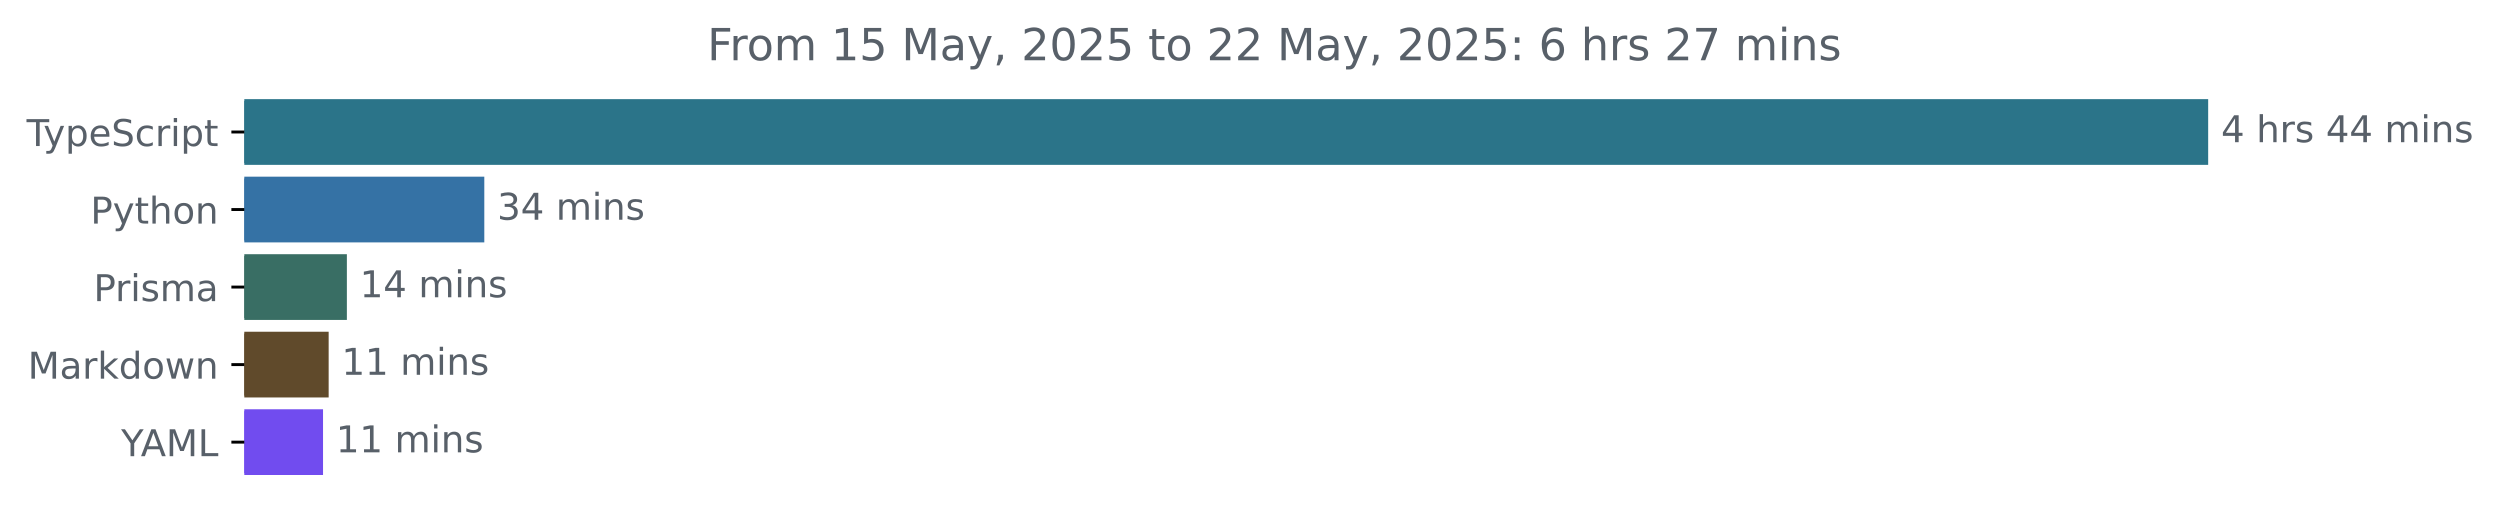
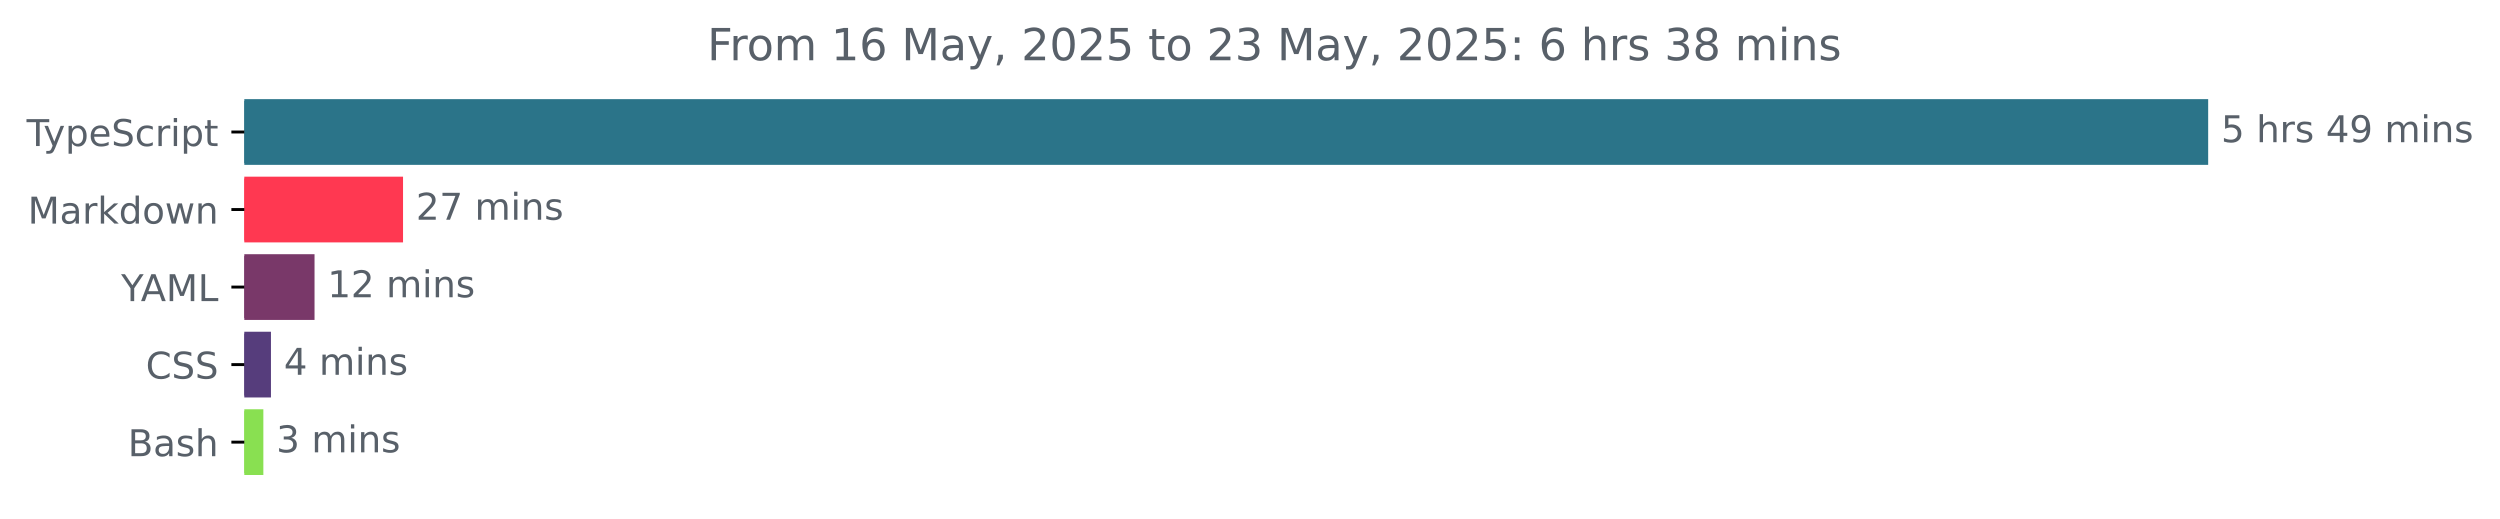
<svg xmlns="http://www.w3.org/2000/svg" xmlns:xlink="http://www.w3.org/1999/xlink" width="677.144pt" height="140.398pt" viewBox="0 0 677.144 140.398" version="1.1">
  <defs>
    <style type="text/css">*{stroke-linejoin: round; stroke-linecap: butt}</style>
  </defs>
  <g id="figure_1">
    <g id="patch_1">
      <path d="M -0 140.398  L 677.144 140.398  L 677.144 0  L -0 0  L -0 140.398  z " style="fill: none" />
    </g>
    <g id="axes_1">
      <g id="patch_2">
-         <path d="M 66.17 27.358  L 597.599 27.358  L 597.599 44.158  L 66.17 44.158  z " clip-path="url(#p1c54160868)" style="fill: #2b7489; stroke: #2b7489; stroke-linejoin: miter" />
+         <path d="M 66.17 27.358  L 597.599 27.358  L 597.599 44.158  L 66.17 44.158  z " clip-path="url(#p32c68805a9)" style="fill: #2b7489; stroke: #2b7489; stroke-linejoin: miter" />
      </g>
      <g id="patch_3">
-         <path d="M 66.17 48.358  L 130.676 48.358  L 130.676 65.158  L 66.17 65.158  z " clip-path="url(#p1c54160868)" style="fill: #3572a5; stroke: #3572a5; stroke-linejoin: miter" />
+         <path d="M 66.17 48.358  L 108.665 48.358  L 108.665 65.158  L 66.17 65.158  z " clip-path="url(#p32c68805a9)" style="fill: #ff3851; stroke: #ff3851; stroke-linejoin: miter" />
      </g>
      <g id="patch_4">
-         <path d="M 66.17 69.358  L 93.453 69.358  L 93.453 86.158  L 66.17 86.158  z " clip-path="url(#p1c54160868)" style="fill: #396e64; stroke: #396e64; stroke-linejoin: miter" />
+         <path d="M 66.17 69.358  L 84.694 69.358  L 84.694 86.158  L 66.17 86.158  z " clip-path="url(#p32c68805a9)" style="fill: #793869; stroke: #793869; stroke-linejoin: miter" />
      </g>
      <g id="patch_5">
-         <path d="M 66.17 90.358  L 88.519 90.358  L 88.519 107.158  L 66.17 107.158  z " clip-path="url(#p1c54160868)" style="fill: #604a2b; stroke: #604a2b; stroke-linejoin: miter" />
+         <path d="M 66.17 90.358  L 72.89 90.358  L 72.89 107.158  L 66.17 107.158  z " clip-path="url(#p32c68805a9)" style="fill: #563d7c; stroke: #563d7c; stroke-linejoin: miter" />
      </g>
      <g id="patch_6">
-         <path d="M 66.17 111.358  L 86.995 111.358  L 86.995 128.158  L 66.17 128.158  z " clip-path="url(#p1c54160868)" style="fill: #714cef; stroke: #714cef; stroke-linejoin: miter" />
+         <path d="M 66.17 111.358  L 70.831 111.358  L 70.831 128.158  L 66.17 128.158  z " clip-path="url(#p32c68805a9)" style="fill: #89e051; stroke: #89e051; stroke-linejoin: miter" />
      </g>
      <g id="matplotlib.axis_1" />
      <g id="matplotlib.axis_2">
        <g id="ytick_1">
          <g id="line2d_1">
            <defs>
-               <path id="m7a4ab5cad5" d="M 0 0  L -3.5 0  " style="stroke: #000000; stroke-width: 0.8" />
+               <path id="m1c7de47b38" d="M 0 0  L -3.5 0  " style="stroke: #000000; stroke-width: 0.8" />
            </defs>
            <g>
-               <use xlink:href="#m7a4ab5cad5" x="66.17" y="35.758" style="stroke: #000000; stroke-width: 0.8" />
+               <use xlink:href="#m1c7de47b38" x="66.17" y="35.758" style="stroke: #000000; stroke-width: 0.8" />
            </g>
          </g>
          <g id="text_1">
            <g style="fill: #586069" transform="translate(7.2 39.55734) scale(0.1 -0.1)">
              <defs>
                <path id="DejaVuSans-54" d="M -19 4666  L 3928 4666  L 3928 4134  L 2272 4134  L 2272 0  L 1638 0  L 1638 4134  L -19 4134  L -19 4666  z " transform="scale(0.015625)" />
                <path id="DejaVuSans-79" d="M 2059 -325  Q 1816 -950 1584 -1140  Q 1353 -1331 966 -1331  L 506 -1331  L 506 -850  L 844 -850  Q 1081 -850 1212 -737  Q 1344 -625 1503 -206  L 1606 56  L 191 3500  L 800 3500  L 1894 763  L 2988 3500  L 3597 3500  L 2059 -325  z " transform="scale(0.015625)" />
                <path id="DejaVuSans-70" d="M 1159 525  L 1159 -1331  L 581 -1331  L 581 3500  L 1159 3500  L 1159 2969  Q 1341 3281 1617 3432  Q 1894 3584 2278 3584  Q 2916 3584 3314 3078  Q 3713 2572 3713 1747  Q 3713 922 3314 415  Q 2916 -91 2278 -91  Q 1894 -91 1617 61  Q 1341 213 1159 525  z M 3116 1747  Q 3116 2381 2855 2742  Q 2594 3103 2138 3103  Q 1681 3103 1420 2742  Q 1159 2381 1159 1747  Q 1159 1113 1420 752  Q 1681 391 2138 391  Q 2594 391 2855 752  Q 3116 1113 3116 1747  z " transform="scale(0.015625)" />
                <path id="DejaVuSans-65" d="M 3597 1894  L 3597 1613  L 953 1613  Q 991 1019 1311 708  Q 1631 397 2203 397  Q 2534 397 2845 478  Q 3156 559 3463 722  L 3463 178  Q 3153 47 2828 -22  Q 2503 -91 2169 -91  Q 1331 -91 842 396  Q 353 884 353 1716  Q 353 2575 817 3079  Q 1281 3584 2069 3584  Q 2775 3584 3186 3129  Q 3597 2675 3597 1894  z M 3022 2063  Q 3016 2534 2758 2815  Q 2500 3097 2075 3097  Q 1594 3097 1305 2825  Q 1016 2553 972 2059  L 3022 2063  z " transform="scale(0.015625)" />
                <path id="DejaVuSans-53" d="M 3425 4513  L 3425 3897  Q 3066 4069 2747 4153  Q 2428 4238 2131 4238  Q 1616 4238 1336 4038  Q 1056 3838 1056 3469  Q 1056 3159 1242 3001  Q 1428 2844 1947 2747  L 2328 2669  Q 3034 2534 3370 2195  Q 3706 1856 3706 1288  Q 3706 609 3251 259  Q 2797 -91 1919 -91  Q 1588 -91 1214 -16  Q 841 59 441 206  L 441 856  Q 825 641 1194 531  Q 1563 422 1919 422  Q 2459 422 2753 634  Q 3047 847 3047 1241  Q 3047 1584 2836 1778  Q 2625 1972 2144 2069  L 1759 2144  Q 1053 2284 737 2584  Q 422 2884 422 3419  Q 422 4038 858 4394  Q 1294 4750 2059 4750  Q 2388 4750 2728 4690  Q 3069 4631 3425 4513  z " transform="scale(0.015625)" />
                <path id="DejaVuSans-63" d="M 3122 3366  L 3122 2828  Q 2878 2963 2633 3030  Q 2388 3097 2138 3097  Q 1578 3097 1268 2742  Q 959 2388 959 1747  Q 959 1106 1268 751  Q 1578 397 2138 397  Q 2388 397 2633 464  Q 2878 531 3122 666  L 3122 134  Q 2881 22 2623 -34  Q 2366 -91 2075 -91  Q 1284 -91 818 406  Q 353 903 353 1747  Q 353 2603 823 3093  Q 1294 3584 2113 3584  Q 2378 3584 2631 3529  Q 2884 3475 3122 3366  z " transform="scale(0.015625)" />
                <path id="DejaVuSans-72" d="M 2631 2963  Q 2534 3019 2420 3045  Q 2306 3072 2169 3072  Q 1681 3072 1420 2755  Q 1159 2438 1159 1844  L 1159 0  L 581 0  L 581 3500  L 1159 3500  L 1159 2956  Q 1341 3275 1631 3429  Q 1922 3584 2338 3584  Q 2397 3584 2469 3576  Q 2541 3569 2628 3553  L 2631 2963  z " transform="scale(0.015625)" />
                <path id="DejaVuSans-69" d="M 603 3500  L 1178 3500  L 1178 0  L 603 0  L 603 3500  z M 603 4863  L 1178 4863  L 1178 4134  L 603 4134  L 603 4863  z " transform="scale(0.015625)" />
                <path id="DejaVuSans-74" d="M 1172 4494  L 1172 3500  L 2356 3500  L 2356 3053  L 1172 3053  L 1172 1153  Q 1172 725 1289 603  Q 1406 481 1766 481  L 2356 481  L 2356 0  L 1766 0  Q 1100 0 847 248  Q 594 497 594 1153  L 594 3053  L 172 3053  L 172 3500  L 594 3500  L 594 4494  L 1172 4494  z " transform="scale(0.015625)" />
              </defs>
              <use xlink:href="#DejaVuSans-54" />
              <use xlink:href="#DejaVuSans-79" x="45.459" />
              <use xlink:href="#DejaVuSans-70" x="104.639" />
              <use xlink:href="#DejaVuSans-65" x="168.115" />
              <use xlink:href="#DejaVuSans-53" x="229.639" />
              <use xlink:href="#DejaVuSans-63" x="293.115" />
              <use xlink:href="#DejaVuSans-72" x="348.096" />
              <use xlink:href="#DejaVuSans-69" x="389.209" />
              <use xlink:href="#DejaVuSans-70" x="416.992" />
              <use xlink:href="#DejaVuSans-74" x="480.469" />
            </g>
          </g>
        </g>
        <g id="ytick_2">
          <g id="line2d_2">
            <g>
-               <use xlink:href="#m7a4ab5cad5" x="66.17" y="56.758" style="stroke: #000000; stroke-width: 0.8" />
+               <use xlink:href="#m1c7de47b38" x="66.17" y="56.758" style="stroke: #000000; stroke-width: 0.8" />
            </g>
          </g>
          <g id="text_2">
-             <g style="fill: #586069" transform="translate(24.50781 60.55734) scale(0.1 -0.1)">
-               <defs>
-                 <path id="DejaVuSans-50" d="M 1259 4147  L 1259 2394  L 2053 2394  Q 2494 2394 2734 2622  Q 2975 2850 2975 3272  Q 2975 3691 2734 3919  Q 2494 4147 2053 4147  L 1259 4147  z M 628 4666  L 2053 4666  Q 2838 4666 3239 4311  Q 3641 3956 3641 3272  Q 3641 2581 3239 2228  Q 2838 1875 2053 1875  L 1259 1875  L 1259 0  L 628 0  L 628 4666  z " transform="scale(0.015625)" />
-                 <path id="DejaVuSans-68" d="M 3513 2113  L 3513 0  L 2938 0  L 2938 2094  Q 2938 2591 2744 2837  Q 2550 3084 2163 3084  Q 1697 3084 1428 2787  Q 1159 2491 1159 1978  L 1159 0  L 581 0  L 581 4863  L 1159 4863  L 1159 2956  Q 1366 3272 1645 3428  Q 1925 3584 2291 3584  Q 2894 3584 3203 3211  Q 3513 2838 3513 2113  z " transform="scale(0.015625)" />
-                 <path id="DejaVuSans-6f" d="M 1959 3097  Q 1497 3097 1228 2736  Q 959 2375 959 1747  Q 959 1119 1226 758  Q 1494 397 1959 397  Q 2419 397 2687 759  Q 2956 1122 2956 1747  Q 2956 2369 2687 2733  Q 2419 3097 1959 3097  z M 1959 3584  Q 2709 3584 3137 3096  Q 3566 2609 3566 1747  Q 3566 888 3137 398  Q 2709 -91 1959 -91  Q 1206 -91 779 398  Q 353 888 353 1747  Q 353 2609 779 3096  Q 1206 3584 1959 3584  z " transform="scale(0.015625)" />
-                 <path id="DejaVuSans-6e" d="M 3513 2113  L 3513 0  L 2938 0  L 2938 2094  Q 2938 2591 2744 2837  Q 2550 3084 2163 3084  Q 1697 3084 1428 2787  Q 1159 2491 1159 1978  L 1159 0  L 581 0  L 581 3500  L 1159 3500  L 1159 2956  Q 1366 3272 1645 3428  Q 1925 3584 2291 3584  Q 2894 3584 3203 3211  Q 3513 2838 3513 2113  z " transform="scale(0.015625)" />
-               </defs>
-               <use xlink:href="#DejaVuSans-50" />
-               <use xlink:href="#DejaVuSans-79" x="60.303" />
-               <use xlink:href="#DejaVuSans-74" x="119.482" />
-               <use xlink:href="#DejaVuSans-68" x="158.691" />
-               <use xlink:href="#DejaVuSans-6f" x="222.07" />
-               <use xlink:href="#DejaVuSans-6e" x="283.252" />
-             </g>
-           </g>
-         </g>
-         <g id="ytick_3">
-           <g id="line2d_3">
-             <g>
-               <use xlink:href="#m7a4ab5cad5" x="66.17" y="77.758" style="stroke: #000000; stroke-width: 0.8" />
-             </g>
-           </g>
-           <g id="text_3">
-             <g style="fill: #586069" transform="translate(25.34844 81.55734) scale(0.1 -0.1)">
-               <defs>
-                 <path id="DejaVuSans-73" d="M 2834 3397  L 2834 2853  Q 2591 2978 2328 3040  Q 2066 3103 1784 3103  Q 1356 3103 1142 2972  Q 928 2841 928 2578  Q 928 2378 1081 2264  Q 1234 2150 1697 2047  L 1894 2003  Q 2506 1872 2764 1633  Q 3022 1394 3022 966  Q 3022 478 2636 193  Q 2250 -91 1575 -91  Q 1294 -91 989 -36  Q 684 19 347 128  L 347 722  Q 666 556 975 473  Q 1284 391 1588 391  Q 1994 391 2212 530  Q 2431 669 2431 922  Q 2431 1156 2273 1281  Q 2116 1406 1581 1522  L 1381 1569  Q 847 1681 609 1914  Q 372 2147 372 2553  Q 372 3047 722 3315  Q 1072 3584 1716 3584  Q 2034 3584 2315 3537  Q 2597 3491 2834 3397  z " transform="scale(0.015625)" />
-                 <path id="DejaVuSans-6d" d="M 3328 2828  Q 3544 3216 3844 3400  Q 4144 3584 4550 3584  Q 5097 3584 5394 3201  Q 5691 2819 5691 2113  L 5691 0  L 5113 0  L 5113 2094  Q 5113 2597 4934 2840  Q 4756 3084 4391 3084  Q 3944 3084 3684 2787  Q 3425 2491 3425 1978  L 3425 0  L 2847 0  L 2847 2094  Q 2847 2600 2669 2842  Q 2491 3084 2119 3084  Q 1678 3084 1418 2786  Q 1159 2488 1159 1978  L 1159 0  L 581 0  L 581 3500  L 1159 3500  L 1159 2956  Q 1356 3278 1631 3431  Q 1906 3584 2284 3584  Q 2666 3584 2933 3390  Q 3200 3197 3328 2828  z " transform="scale(0.015625)" />
+             <g style="fill: #586069" transform="translate(7.529688 60.55734) scale(0.1 -0.1)">
+               <defs>
+                 <path id="DejaVuSans-4d" d="M 628 4666  L 1569 4666  L 2759 1491  L 3956 4666  L 4897 4666  L 4897 0  L 4281 0  L 4281 4097  L 3078 897  L 2444 897  L 1241 4097  L 1241 0  L 628 0  L 628 4666  z " transform="scale(0.015625)" />
                <path id="DejaVuSans-61" d="M 2194 1759  Q 1497 1759 1228 1600  Q 959 1441 959 1056  Q 959 750 1161 570  Q 1363 391 1709 391  Q 2188 391 2477 730  Q 2766 1069 2766 1631  L 2766 1759  L 2194 1759  z M 3341 1997  L 3341 0  L 2766 0  L 2766 531  Q 2569 213 2275 61  Q 1981 -91 1556 -91  Q 1019 -91 701 211  Q 384 513 384 1019  Q 384 1609 779 1909  Q 1175 2209 1959 2209  L 2766 2209  L 2766 2266  Q 2766 2663 2505 2880  Q 2244 3097 1772 3097  Q 1472 3097 1187 3025  Q 903 2953 641 2809  L 641 3341  Q 956 3463 1253 3523  Q 1550 3584 1831 3584  Q 2591 3584 2966 3190  Q 3341 2797 3341 1997  z " transform="scale(0.015625)" />
-               </defs>
-               <use xlink:href="#DejaVuSans-50" />
-               <use xlink:href="#DejaVuSans-72" x="58.553" />
-               <use xlink:href="#DejaVuSans-69" x="99.666" />
-               <use xlink:href="#DejaVuSans-73" x="127.449" />
-               <use xlink:href="#DejaVuSans-6d" x="179.549" />
-               <use xlink:href="#DejaVuSans-61" x="276.961" />
-             </g>
-           </g>
-         </g>
-         <g id="ytick_4">
-           <g id="line2d_4">
-             <g>
-               <use xlink:href="#m7a4ab5cad5" x="66.17" y="98.758" style="stroke: #000000; stroke-width: 0.8" />
-             </g>
-           </g>
-           <g id="text_4">
-             <g style="fill: #586069" transform="translate(7.529688 102.5573) scale(0.1 -0.1)">
-               <defs>
-                 <path id="DejaVuSans-4d" d="M 628 4666  L 1569 4666  L 2759 1491  L 3956 4666  L 4897 4666  L 4897 0  L 4281 0  L 4281 4097  L 3078 897  L 2444 897  L 1241 4097  L 1241 0  L 628 0  L 628 4666  z " transform="scale(0.015625)" />
                <path id="DejaVuSans-6b" d="M 581 4863  L 1159 4863  L 1159 1991  L 2875 3500  L 3609 3500  L 1753 1863  L 3688 0  L 2938 0  L 1159 1709  L 1159 0  L 581 0  L 581 4863  z " transform="scale(0.015625)" />
                <path id="DejaVuSans-64" d="M 2906 2969  L 2906 4863  L 3481 4863  L 3481 0  L 2906 0  L 2906 525  Q 2725 213 2448 61  Q 2172 -91 1784 -91  Q 1150 -91 751 415  Q 353 922 353 1747  Q 353 2572 751 3078  Q 1150 3584 1784 3584  Q 2172 3584 2448 3432  Q 2725 3281 2906 2969  z M 947 1747  Q 947 1113 1208 752  Q 1469 391 1925 391  Q 2381 391 2643 752  Q 2906 1113 2906 1747  Q 2906 2381 2643 2742  Q 2381 3103 1925 3103  Q 1469 3103 1208 2742  Q 947 2381 947 1747  z " transform="scale(0.015625)" />
+                 <path id="DejaVuSans-6f" d="M 1959 3097  Q 1497 3097 1228 2736  Q 959 2375 959 1747  Q 959 1119 1226 758  Q 1494 397 1959 397  Q 2419 397 2687 759  Q 2956 1122 2956 1747  Q 2956 2369 2687 2733  Q 2419 3097 1959 3097  z M 1959 3584  Q 2709 3584 3137 3096  Q 3566 2609 3566 1747  Q 3566 888 3137 398  Q 2709 -91 1959 -91  Q 1206 -91 779 398  Q 353 888 353 1747  Q 353 2609 779 3096  Q 1206 3584 1959 3584  z " transform="scale(0.015625)" />
                <path id="DejaVuSans-77" d="M 269 3500  L 844 3500  L 1563 769  L 2278 3500  L 2956 3500  L 3675 769  L 4391 3500  L 4966 3500  L 4050 0  L 3372 0  L 2619 2869  L 1863 0  L 1184 0  L 269 3500  z " transform="scale(0.015625)" />
+                 <path id="DejaVuSans-6e" d="M 3513 2113  L 3513 0  L 2938 0  L 2938 2094  Q 2938 2591 2744 2837  Q 2550 3084 2163 3084  Q 1697 3084 1428 2787  Q 1159 2491 1159 1978  L 1159 0  L 581 0  L 581 3500  L 1159 3500  L 1159 2956  Q 1366 3272 1645 3428  Q 1925 3584 2291 3584  Q 2894 3584 3203 3211  Q 3513 2838 3513 2113  z " transform="scale(0.015625)" />
              </defs>
              <use xlink:href="#DejaVuSans-4d" />
              <use xlink:href="#DejaVuSans-61" x="86.279" />
              <use xlink:href="#DejaVuSans-72" x="147.559" />
              <use xlink:href="#DejaVuSans-6b" x="188.672" />
              <use xlink:href="#DejaVuSans-64" x="246.582" />
              <use xlink:href="#DejaVuSans-6f" x="310.059" />
              <use xlink:href="#DejaVuSans-77" x="371.24" />
              <use xlink:href="#DejaVuSans-6e" x="453.027" />
            </g>
          </g>
        </g>
-         <g id="ytick_5">
-           <g id="line2d_5">
-             <g>
-               <use xlink:href="#m7a4ab5cad5" x="66.17" y="119.758" style="stroke: #000000; stroke-width: 0.8" />
-             </g>
-           </g>
-           <g id="text_5">
-             <g style="fill: #586069" transform="translate(32.79688 123.5573) scale(0.1 -0.1)">
+         <g id="ytick_3">
+           <g id="line2d_3">
+             <g>
+               <use xlink:href="#m1c7de47b38" x="66.17" y="77.758" style="stroke: #000000; stroke-width: 0.8" />
+             </g>
+           </g>
+           <g id="text_3">
+             <g style="fill: #586069" transform="translate(32.79688 81.55734) scale(0.1 -0.1)">
              <defs>
                <path id="DejaVuSans-59" d="M -13 4666  L 666 4666  L 1959 2747  L 3244 4666  L 3922 4666  L 2272 2222  L 2272 0  L 1638 0  L 1638 2222  L -13 4666  z " transform="scale(0.015625)" />
                <path id="DejaVuSans-41" d="M 2188 4044  L 1331 1722  L 3047 1722  L 2188 4044  z M 1831 4666  L 2547 4666  L 4325 0  L 3669 0  L 3244 1197  L 1141 1197  L 716 0  L 50 0  L 1831 4666  z " transform="scale(0.015625)" />
                <path id="DejaVuSans-4c" d="M 628 4666  L 1259 4666  L 1259 531  L 3531 531  L 3531 0  L 628 0  L 628 4666  z " transform="scale(0.015625)" />
              </defs>
              <use xlink:href="#DejaVuSans-59" />
              <use xlink:href="#DejaVuSans-41" x="53.334" />
              <use xlink:href="#DejaVuSans-4d" x="121.742" />
              <use xlink:href="#DejaVuSans-4c" x="208.021" />
            </g>
          </g>
        </g>
+         <g id="ytick_4">
+           <g id="line2d_4">
+             <g>
+               <use xlink:href="#m1c7de47b38" x="66.17" y="98.758" style="stroke: #000000; stroke-width: 0.8" />
+             </g>
+           </g>
+           <g id="text_4">
+             <g style="fill: #586069" transform="translate(39.49063 102.5573) scale(0.1 -0.1)">
+               <defs>
+                 <path id="DejaVuSans-43" d="M 4122 4306  L 4122 3641  Q 3803 3938 3442 4084  Q 3081 4231 2675 4231  Q 1875 4231 1450 3742  Q 1025 3253 1025 2328  Q 1025 1406 1450 917  Q 1875 428 2675 428  Q 3081 428 3442 575  Q 3803 722 4122 1019  L 4122 359  Q 3791 134 3420 21  Q 3050 -91 2638 -91  Q 1578 -91 968 557  Q 359 1206 359 2328  Q 359 3453 968 4101  Q 1578 4750 2638 4750  Q 3056 4750 3426 4639  Q 3797 4528 4122 4306  z " transform="scale(0.015625)" />
+               </defs>
+               <use xlink:href="#DejaVuSans-43" />
+               <use xlink:href="#DejaVuSans-53" x="69.824" />
+               <use xlink:href="#DejaVuSans-53" x="133.301" />
+             </g>
+           </g>
+         </g>
+         <g id="ytick_5">
+           <g id="line2d_5">
+             <g>
+               <use xlink:href="#m1c7de47b38" x="66.17" y="119.758" style="stroke: #000000; stroke-width: 0.8" />
+             </g>
+           </g>
+           <g id="text_5">
+             <g style="fill: #586069" transform="translate(34.63437 123.5573) scale(0.1 -0.1)">
+               <defs>
+                 <path id="DejaVuSans-42" d="M 1259 2228  L 1259 519  L 2272 519  Q 2781 519 3026 730  Q 3272 941 3272 1375  Q 3272 1813 3026 2020  Q 2781 2228 2272 2228  L 1259 2228  z M 1259 4147  L 1259 2741  L 2194 2741  Q 2656 2741 2882 2914  Q 3109 3088 3109 3444  Q 3109 3797 2882 3972  Q 2656 4147 2194 4147  L 1259 4147  z M 628 4666  L 2241 4666  Q 2963 4666 3353 4366  Q 3744 4066 3744 3513  Q 3744 3084 3544 2831  Q 3344 2578 2956 2516  Q 3422 2416 3680 2098  Q 3938 1781 3938 1306  Q 3938 681 3513 340  Q 3088 0 2303 0  L 628 0  L 628 4666  z " transform="scale(0.015625)" />
+                 <path id="DejaVuSans-73" d="M 2834 3397  L 2834 2853  Q 2591 2978 2328 3040  Q 2066 3103 1784 3103  Q 1356 3103 1142 2972  Q 928 2841 928 2578  Q 928 2378 1081 2264  Q 1234 2150 1697 2047  L 1894 2003  Q 2506 1872 2764 1633  Q 3022 1394 3022 966  Q 3022 478 2636 193  Q 2250 -91 1575 -91  Q 1294 -91 989 -36  Q 684 19 347 128  L 347 722  Q 666 556 975 473  Q 1284 391 1588 391  Q 1994 391 2212 530  Q 2431 669 2431 922  Q 2431 1156 2273 1281  Q 2116 1406 1581 1522  L 1381 1569  Q 847 1681 609 1914  Q 372 2147 372 2553  Q 372 3047 722 3315  Q 1072 3584 1716 3584  Q 2034 3584 2315 3537  Q 2597 3491 2834 3397  z " transform="scale(0.015625)" />
+                 <path id="DejaVuSans-68" d="M 3513 2113  L 3513 0  L 2938 0  L 2938 2094  Q 2938 2591 2744 2837  Q 2550 3084 2163 3084  Q 1697 3084 1428 2787  Q 1159 2491 1159 1978  L 1159 0  L 581 0  L 581 4863  L 1159 4863  L 1159 2956  Q 1366 3272 1645 3428  Q 1925 3584 2291 3584  Q 2894 3584 3203 3211  Q 3513 2838 3513 2113  z " transform="scale(0.015625)" />
+               </defs>
+               <use xlink:href="#DejaVuSans-42" />
+               <use xlink:href="#DejaVuSans-61" x="68.604" />
+               <use xlink:href="#DejaVuSans-73" x="129.883" />
+               <use xlink:href="#DejaVuSans-68" x="181.982" />
+             </g>
+           </g>
+         </g>
      </g>
      <g id="text_6">
        <g style="fill: #586069" transform="translate(601.5989 38.5175) scale(0.1 -0.1)">
          <defs>
+             <path id="DejaVuSans-35" d="M 691 4666  L 3169 4666  L 3169 4134  L 1269 4134  L 1269 2991  Q 1406 3038 1543 3061  Q 1681 3084 1819 3084  Q 2600 3084 3056 2656  Q 3513 2228 3513 1497  Q 3513 744 3044 326  Q 2575 -91 1722 -91  Q 1428 -91 1123 -41  Q 819 9 494 109  L 494 744  Q 775 591 1075 516  Q 1375 441 1709 441  Q 2250 441 2565 725  Q 2881 1009 2881 1497  Q 2881 1984 2565 2268  Q 2250 2553 1709 2553  Q 1456 2553 1204 2497  Q 953 2441 691 2322  L 691 4666  z " transform="scale(0.015625)" />
+             <path id="DejaVuSans-20" transform="scale(0.015625)" />
            <path id="DejaVuSans-34" d="M 2419 4116  L 825 1625  L 2419 1625  L 2419 4116  z M 2253 4666  L 3047 4666  L 3047 1625  L 3713 1625  L 3713 1100  L 3047 1100  L 3047 0  L 2419 0  L 2419 1100  L 313 1100  L 313 1709  L 2253 4666  z " transform="scale(0.015625)" />
-             <path id="DejaVuSans-20" transform="scale(0.015625)" />
-           </defs>
-           <use xlink:href="#DejaVuSans-34" />
+             <path id="DejaVuSans-39" d="M 703 97  L 703 672  Q 941 559 1184 500  Q 1428 441 1663 441  Q 2288 441 2617 861  Q 2947 1281 2994 2138  Q 2813 1869 2534 1725  Q 2256 1581 1919 1581  Q 1219 1581 811 2004  Q 403 2428 403 3163  Q 403 3881 828 4315  Q 1253 4750 1959 4750  Q 2769 4750 3195 4129  Q 3622 3509 3622 2328  Q 3622 1225 3098 567  Q 2575 -91 1691 -91  Q 1453 -91 1209 -44  Q 966 3 703 97  z M 1959 2075  Q 2384 2075 2632 2365  Q 2881 2656 2881 3163  Q 2881 3666 2632 3958  Q 2384 4250 1959 4250  Q 1534 4250 1286 3958  Q 1038 3666 1038 3163  Q 1038 2656 1286 2365  Q 1534 2075 1959 2075  z " transform="scale(0.015625)" />
+             <path id="DejaVuSans-6d" d="M 3328 2828  Q 3544 3216 3844 3400  Q 4144 3584 4550 3584  Q 5097 3584 5394 3201  Q 5691 2819 5691 2113  L 5691 0  L 5113 0  L 5113 2094  Q 5113 2597 4934 2840  Q 4756 3084 4391 3084  Q 3944 3084 3684 2787  Q 3425 2491 3425 1978  L 3425 0  L 2847 0  L 2847 2094  Q 2847 2600 2669 2842  Q 2491 3084 2119 3084  Q 1678 3084 1418 2786  Q 1159 2488 1159 1978  L 1159 0  L 581 0  L 581 3500  L 1159 3500  L 1159 2956  Q 1356 3278 1631 3431  Q 1906 3584 2284 3584  Q 2666 3584 2933 3390  Q 3200 3197 3328 2828  z " transform="scale(0.015625)" />
+           </defs>
+           <use xlink:href="#DejaVuSans-35" />
          <use xlink:href="#DejaVuSans-20" x="63.623" />
          <use xlink:href="#DejaVuSans-68" x="95.41" />
          <use xlink:href="#DejaVuSans-72" x="158.789" />
          <use xlink:href="#DejaVuSans-73" x="199.902" />
          <use xlink:href="#DejaVuSans-20" x="252.002" />
          <use xlink:href="#DejaVuSans-34" x="283.789" />
-           <use xlink:href="#DejaVuSans-34" x="347.412" />
+           <use xlink:href="#DejaVuSans-39" x="347.412" />
          <use xlink:href="#DejaVuSans-20" x="411.035" />
          <use xlink:href="#DejaVuSans-6d" x="442.822" />
          <use xlink:href="#DejaVuSans-69" x="540.234" />
          <use xlink:href="#DejaVuSans-6e" x="568.018" />
          <use xlink:href="#DejaVuSans-73" x="631.396" />
        </g>
      </g>
      <g id="text_7">
-         <g style="fill: #586069" transform="translate(134.676 59.5175) scale(0.1 -0.1)">
-           <defs>
-             <path id="DejaVuSans-33" d="M 2597 2516  Q 3050 2419 3304 2112  Q 3559 1806 3559 1356  Q 3559 666 3084 287  Q 2609 -91 1734 -91  Q 1441 -91 1130 -33  Q 819 25 488 141  L 488 750  Q 750 597 1062 519  Q 1375 441 1716 441  Q 2309 441 2620 675  Q 2931 909 2931 1356  Q 2931 1769 2642 2001  Q 2353 2234 1838 2234  L 1294 2234  L 1294 2753  L 1863 2753  Q 2328 2753 2575 2939  Q 2822 3125 2822 3475  Q 2822 3834 2567 4026  Q 2313 4219 1838 4219  Q 1578 4219 1281 4162  Q 984 4106 628 3988  L 628 4550  Q 988 4650 1302 4700  Q 1616 4750 1894 4750  Q 2613 4750 3031 4423  Q 3450 4097 3450 3541  Q 3450 3153 3228 2886  Q 3006 2619 2597 2516  z " transform="scale(0.015625)" />
-           </defs>
-           <use xlink:href="#DejaVuSans-33" />
-           <use xlink:href="#DejaVuSans-34" x="63.623" />
+         <g style="fill: #586069" transform="translate(112.6652 59.5175) scale(0.1 -0.1)">
+           <defs>
+             <path id="DejaVuSans-32" d="M 1228 531  L 3431 531  L 3431 0  L 469 0  L 469 531  Q 828 903 1448 1529  Q 2069 2156 2228 2338  Q 2531 2678 2651 2914  Q 2772 3150 2772 3378  Q 2772 3750 2511 3984  Q 2250 4219 1831 4219  Q 1534 4219 1204 4116  Q 875 4013 500 3803  L 500 4441  Q 881 4594 1212 4672  Q 1544 4750 1819 4750  Q 2544 4750 2975 4387  Q 3406 4025 3406 3419  Q 3406 3131 3298 2873  Q 3191 2616 2906 2266  Q 2828 2175 2409 1742  Q 1991 1309 1228 531  z " transform="scale(0.015625)" />
+             <path id="DejaVuSans-37" d="M 525 4666  L 3525 4666  L 3525 4397  L 1831 0  L 1172 0  L 2766 4134  L 525 4134  L 525 4666  z " transform="scale(0.015625)" />
+           </defs>
+           <use xlink:href="#DejaVuSans-32" />
+           <use xlink:href="#DejaVuSans-37" x="63.623" />
          <use xlink:href="#DejaVuSans-20" x="127.246" />
          <use xlink:href="#DejaVuSans-6d" x="159.033" />
          <use xlink:href="#DejaVuSans-69" x="256.445" />
          <use xlink:href="#DejaVuSans-6e" x="284.229" />
          <use xlink:href="#DejaVuSans-73" x="347.607" />
        </g>
      </g>
      <g id="text_8">
-         <g style="fill: #586069" transform="translate(97.45283 80.5175) scale(0.1 -0.1)">
+         <g style="fill: #586069" transform="translate(88.69374 80.5175) scale(0.1 -0.1)">
          <defs>
            <path id="DejaVuSans-31" d="M 794 531  L 1825 531  L 1825 4091  L 703 3866  L 703 4441  L 1819 4666  L 2450 4666  L 2450 531  L 3481 531  L 3481 0  L 794 0  L 794 531  z " transform="scale(0.015625)" />
          </defs>
          <use xlink:href="#DejaVuSans-31" />
-           <use xlink:href="#DejaVuSans-34" x="63.623" />
+           <use xlink:href="#DejaVuSans-32" x="63.623" />
          <use xlink:href="#DejaVuSans-20" x="127.246" />
          <use xlink:href="#DejaVuSans-6d" x="159.033" />
          <use xlink:href="#DejaVuSans-69" x="256.445" />
          <use xlink:href="#DejaVuSans-6e" x="284.229" />
          <use xlink:href="#DejaVuSans-73" x="347.607" />
        </g>
      </g>
      <g id="text_9">
-         <g style="fill: #586069" transform="translate(92.51876 101.5175) scale(0.1 -0.1)">
-           <use xlink:href="#DejaVuSans-31" />
-           <use xlink:href="#DejaVuSans-31" x="63.623" />
-           <use xlink:href="#DejaVuSans-20" x="127.246" />
-           <use xlink:href="#DejaVuSans-6d" x="159.033" />
-           <use xlink:href="#DejaVuSans-69" x="256.445" />
-           <use xlink:href="#DejaVuSans-6e" x="284.229" />
-           <use xlink:href="#DejaVuSans-73" x="347.607" />
+         <g style="fill: #586069" transform="translate(76.88959 101.5175) scale(0.1 -0.1)">
+           <use xlink:href="#DejaVuSans-34" />
+           <use xlink:href="#DejaVuSans-20" x="63.623" />
+           <use xlink:href="#DejaVuSans-6d" x="95.41" />
+           <use xlink:href="#DejaVuSans-69" x="192.822" />
+           <use xlink:href="#DejaVuSans-6e" x="220.605" />
+           <use xlink:href="#DejaVuSans-73" x="283.984" />
        </g>
      </g>
      <g id="text_10">
-         <g style="fill: #586069" transform="translate(90.995 122.5175) scale(0.1 -0.1)">
-           <use xlink:href="#DejaVuSans-31" />
-           <use xlink:href="#DejaVuSans-31" x="63.623" />
-           <use xlink:href="#DejaVuSans-20" x="127.246" />
-           <use xlink:href="#DejaVuSans-6d" x="159.033" />
-           <use xlink:href="#DejaVuSans-69" x="256.445" />
-           <use xlink:href="#DejaVuSans-6e" x="284.229" />
-           <use xlink:href="#DejaVuSans-73" x="347.607" />
+         <g style="fill: #586069" transform="translate(74.83144 122.5175) scale(0.1 -0.1)">
+           <defs>
+             <path id="DejaVuSans-33" d="M 2597 2516  Q 3050 2419 3304 2112  Q 3559 1806 3559 1356  Q 3559 666 3084 287  Q 2609 -91 1734 -91  Q 1441 -91 1130 -33  Q 819 25 488 141  L 488 750  Q 750 597 1062 519  Q 1375 441 1716 441  Q 2309 441 2620 675  Q 2931 909 2931 1356  Q 2931 1769 2642 2001  Q 2353 2234 1838 2234  L 1294 2234  L 1294 2753  L 1863 2753  Q 2328 2753 2575 2939  Q 2822 3125 2822 3475  Q 2822 3834 2567 4026  Q 2313 4219 1838 4219  Q 1578 4219 1281 4162  Q 984 4106 628 3988  L 628 4550  Q 988 4650 1302 4700  Q 1616 4750 1894 4750  Q 2613 4750 3031 4423  Q 3450 4097 3450 3541  Q 3450 3153 3228 2886  Q 3006 2619 2597 2516  z " transform="scale(0.015625)" />
+           </defs>
+           <use xlink:href="#DejaVuSans-33" />
+           <use xlink:href="#DejaVuSans-20" x="63.623" />
+           <use xlink:href="#DejaVuSans-6d" x="95.41" />
+           <use xlink:href="#DejaVuSans-69" x="192.822" />
+           <use xlink:href="#DejaVuSans-6e" x="220.605" />
+           <use xlink:href="#DejaVuSans-73" x="283.984" />
        </g>
      </g>
      <g id="text_11">
        <g style="fill: #586069" transform="translate(191.5666 16.31812) scale(0.12 -0.12)">
          <defs>
            <path id="DejaVuSans-46" d="M 628 4666  L 3309 4666  L 3309 4134  L 1259 4134  L 1259 2759  L 3109 2759  L 3109 2228  L 1259 2228  L 1259 0  L 628 0  L 628 4666  z " transform="scale(0.015625)" />
-             <path id="DejaVuSans-35" d="M 691 4666  L 3169 4666  L 3169 4134  L 1269 4134  L 1269 2991  Q 1406 3038 1543 3061  Q 1681 3084 1819 3084  Q 2600 3084 3056 2656  Q 3513 2228 3513 1497  Q 3513 744 3044 326  Q 2575 -91 1722 -91  Q 1428 -91 1123 -41  Q 819 9 494 109  L 494 744  Q 775 591 1075 516  Q 1375 441 1709 441  Q 2250 441 2565 725  Q 2881 1009 2881 1497  Q 2881 1984 2565 2268  Q 2250 2553 1709 2553  Q 1456 2553 1204 2497  Q 953 2441 691 2322  L 691 4666  z " transform="scale(0.015625)" />
+             <path id="DejaVuSans-36" d="M 2113 2584  Q 1688 2584 1439 2293  Q 1191 2003 1191 1497  Q 1191 994 1439 701  Q 1688 409 2113 409  Q 2538 409 2786 701  Q 3034 994 3034 1497  Q 3034 2003 2786 2293  Q 2538 2584 2113 2584  z M 3366 4563  L 3366 3988  Q 3128 4100 2886 4159  Q 2644 4219 2406 4219  Q 1781 4219 1451 3797  Q 1122 3375 1075 2522  Q 1259 2794 1537 2939  Q 1816 3084 2150 3084  Q 2853 3084 3261 2657  Q 3669 2231 3669 1497  Q 3669 778 3244 343  Q 2819 -91 2113 -91  Q 1303 -91 875 529  Q 447 1150 447 2328  Q 447 3434 972 4092  Q 1497 4750 2381 4750  Q 2619 4750 2861 4703  Q 3103 4656 3366 4563  z " transform="scale(0.015625)" />
            <path id="DejaVuSans-2c" d="M 750 794  L 1409 794  L 1409 256  L 897 -744  L 494 -744  L 750 256  L 750 794  z " transform="scale(0.015625)" />
-             <path id="DejaVuSans-32" d="M 1228 531  L 3431 531  L 3431 0  L 469 0  L 469 531  Q 828 903 1448 1529  Q 2069 2156 2228 2338  Q 2531 2678 2651 2914  Q 2772 3150 2772 3378  Q 2772 3750 2511 3984  Q 2250 4219 1831 4219  Q 1534 4219 1204 4116  Q 875 4013 500 3803  L 500 4441  Q 881 4594 1212 4672  Q 1544 4750 1819 4750  Q 2544 4750 2975 4387  Q 3406 4025 3406 3419  Q 3406 3131 3298 2873  Q 3191 2616 2906 2266  Q 2828 2175 2409 1742  Q 1991 1309 1228 531  z " transform="scale(0.015625)" />
            <path id="DejaVuSans-30" d="M 2034 4250  Q 1547 4250 1301 3770  Q 1056 3291 1056 2328  Q 1056 1369 1301 889  Q 1547 409 2034 409  Q 2525 409 2770 889  Q 3016 1369 3016 2328  Q 3016 3291 2770 3770  Q 2525 4250 2034 4250  z M 2034 4750  Q 2819 4750 3233 4129  Q 3647 3509 3647 2328  Q 3647 1150 3233 529  Q 2819 -91 2034 -91  Q 1250 -91 836 529  Q 422 1150 422 2328  Q 422 3509 836 4129  Q 1250 4750 2034 4750  z " transform="scale(0.015625)" />
            <path id="DejaVuSans-3a" d="M 750 794  L 1409 794  L 1409 0  L 750 0  L 750 794  z M 750 3309  L 1409 3309  L 1409 2516  L 750 2516  L 750 3309  z " transform="scale(0.015625)" />
-             <path id="DejaVuSans-36" d="M 2113 2584  Q 1688 2584 1439 2293  Q 1191 2003 1191 1497  Q 1191 994 1439 701  Q 1688 409 2113 409  Q 2538 409 2786 701  Q 3034 994 3034 1497  Q 3034 2003 2786 2293  Q 2538 2584 2113 2584  z M 3366 4563  L 3366 3988  Q 3128 4100 2886 4159  Q 2644 4219 2406 4219  Q 1781 4219 1451 3797  Q 1122 3375 1075 2522  Q 1259 2794 1537 2939  Q 1816 3084 2150 3084  Q 2853 3084 3261 2657  Q 3669 2231 3669 1497  Q 3669 778 3244 343  Q 2819 -91 2113 -91  Q 1303 -91 875 529  Q 447 1150 447 2328  Q 447 3434 972 4092  Q 1497 4750 2381 4750  Q 2619 4750 2861 4703  Q 3103 4656 3366 4563  z " transform="scale(0.015625)" />
-             <path id="DejaVuSans-37" d="M 525 4666  L 3525 4666  L 3525 4397  L 1831 0  L 1172 0  L 2766 4134  L 525 4134  L 525 4666  z " transform="scale(0.015625)" />
+             <path id="DejaVuSans-38" d="M 2034 2216  Q 1584 2216 1326 1975  Q 1069 1734 1069 1313  Q 1069 891 1326 650  Q 1584 409 2034 409  Q 2484 409 2743 651  Q 3003 894 3003 1313  Q 3003 1734 2745 1975  Q 2488 2216 2034 2216  z M 1403 2484  Q 997 2584 770 2862  Q 544 3141 544 3541  Q 544 4100 942 4425  Q 1341 4750 2034 4750  Q 2731 4750 3128 4425  Q 3525 4100 3525 3541  Q 3525 3141 3298 2862  Q 3072 2584 2669 2484  Q 3125 2378 3379 2068  Q 3634 1759 3634 1313  Q 3634 634 3220 271  Q 2806 -91 2034 -91  Q 1263 -91 848 271  Q 434 634 434 1313  Q 434 1759 690 2068  Q 947 2378 1403 2484  z M 1172 3481  Q 1172 3119 1398 2916  Q 1625 2713 2034 2713  Q 2441 2713 2670 2916  Q 2900 3119 2900 3481  Q 2900 3844 2670 4047  Q 2441 4250 2034 4250  Q 1625 4250 1398 4047  Q 1172 3844 1172 3481  z " transform="scale(0.015625)" />
          </defs>
          <use xlink:href="#DejaVuSans-46" />
          <use xlink:href="#DejaVuSans-72" x="50.27" />
          <use xlink:href="#DejaVuSans-6f" x="89.133" />
          <use xlink:href="#DejaVuSans-6d" x="150.314" />
          <use xlink:href="#DejaVuSans-20" x="247.727" />
          <use xlink:href="#DejaVuSans-31" x="279.514" />
-           <use xlink:href="#DejaVuSans-35" x="343.137" />
+           <use xlink:href="#DejaVuSans-36" x="343.137" />
          <use xlink:href="#DejaVuSans-20" x="406.76" />
          <use xlink:href="#DejaVuSans-4d" x="438.547" />
          <use xlink:href="#DejaVuSans-61" x="524.826" />
          <use xlink:href="#DejaVuSans-79" x="586.105" />
          <use xlink:href="#DejaVuSans-2c" x="645.285" />
          <use xlink:href="#DejaVuSans-20" x="677.072" />
          <use xlink:href="#DejaVuSans-32" x="708.859" />
          <use xlink:href="#DejaVuSans-30" x="772.482" />
          <use xlink:href="#DejaVuSans-32" x="836.105" />
          <use xlink:href="#DejaVuSans-35" x="899.729" />
          <use xlink:href="#DejaVuSans-20" x="963.352" />
          <use xlink:href="#DejaVuSans-74" x="995.139" />
          <use xlink:href="#DejaVuSans-6f" x="1034.348" />
          <use xlink:href="#DejaVuSans-20" x="1095.529" />
          <use xlink:href="#DejaVuSans-32" x="1127.316" />
-           <use xlink:href="#DejaVuSans-32" x="1190.939" />
+           <use xlink:href="#DejaVuSans-33" x="1190.939" />
          <use xlink:href="#DejaVuSans-20" x="1254.562" />
          <use xlink:href="#DejaVuSans-4d" x="1286.35" />
          <use xlink:href="#DejaVuSans-61" x="1372.629" />
          <use xlink:href="#DejaVuSans-79" x="1433.908" />
          <use xlink:href="#DejaVuSans-2c" x="1493.088" />
          <use xlink:href="#DejaVuSans-20" x="1524.875" />
          <use xlink:href="#DejaVuSans-32" x="1556.662" />
          <use xlink:href="#DejaVuSans-30" x="1620.285" />
          <use xlink:href="#DejaVuSans-32" x="1683.908" />
          <use xlink:href="#DejaVuSans-35" x="1747.531" />
          <use xlink:href="#DejaVuSans-3a" x="1811.154" />
          <use xlink:href="#DejaVuSans-20" x="1844.846" />
          <use xlink:href="#DejaVuSans-36" x="1876.633" />
          <use xlink:href="#DejaVuSans-20" x="1940.256" />
          <use xlink:href="#DejaVuSans-68" x="1972.043" />
          <use xlink:href="#DejaVuSans-72" x="2035.422" />
          <use xlink:href="#DejaVuSans-73" x="2076.535" />
          <use xlink:href="#DejaVuSans-20" x="2128.635" />
-           <use xlink:href="#DejaVuSans-32" x="2160.422" />
-           <use xlink:href="#DejaVuSans-37" x="2224.045" />
+           <use xlink:href="#DejaVuSans-33" x="2160.422" />
+           <use xlink:href="#DejaVuSans-38" x="2224.045" />
          <use xlink:href="#DejaVuSans-20" x="2287.668" />
          <use xlink:href="#DejaVuSans-6d" x="2319.455" />
          <use xlink:href="#DejaVuSans-69" x="2416.867" />
          <use xlink:href="#DejaVuSans-6e" x="2444.65" />
          <use xlink:href="#DejaVuSans-73" x="2508.029" />
        </g>
      </g>
    </g>
  </g>
  <defs>
-     <clipPath id="p1c54160868">
+     <clipPath id="p32c68805a9">
      <rect x="66.17" y="22.318" width="558" height="110.88" />
    </clipPath>
  </defs>
</svg>
